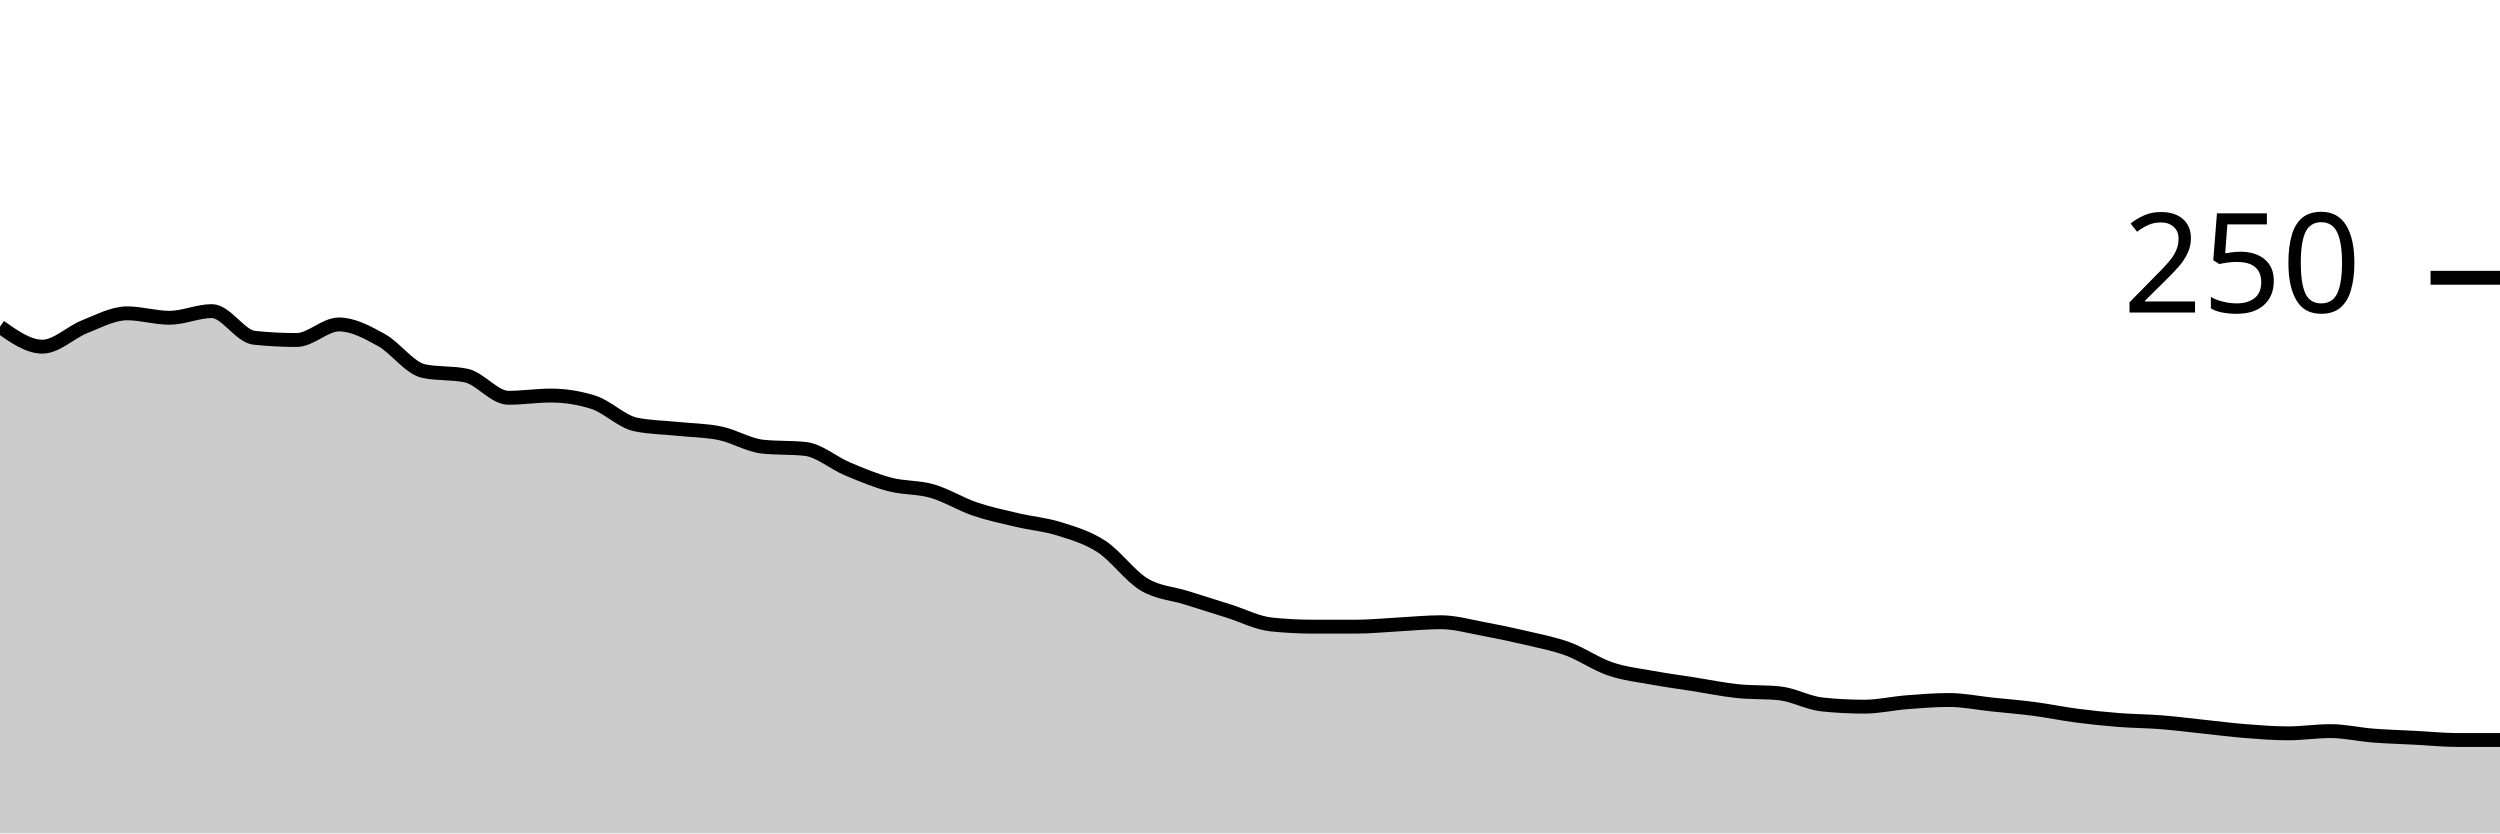
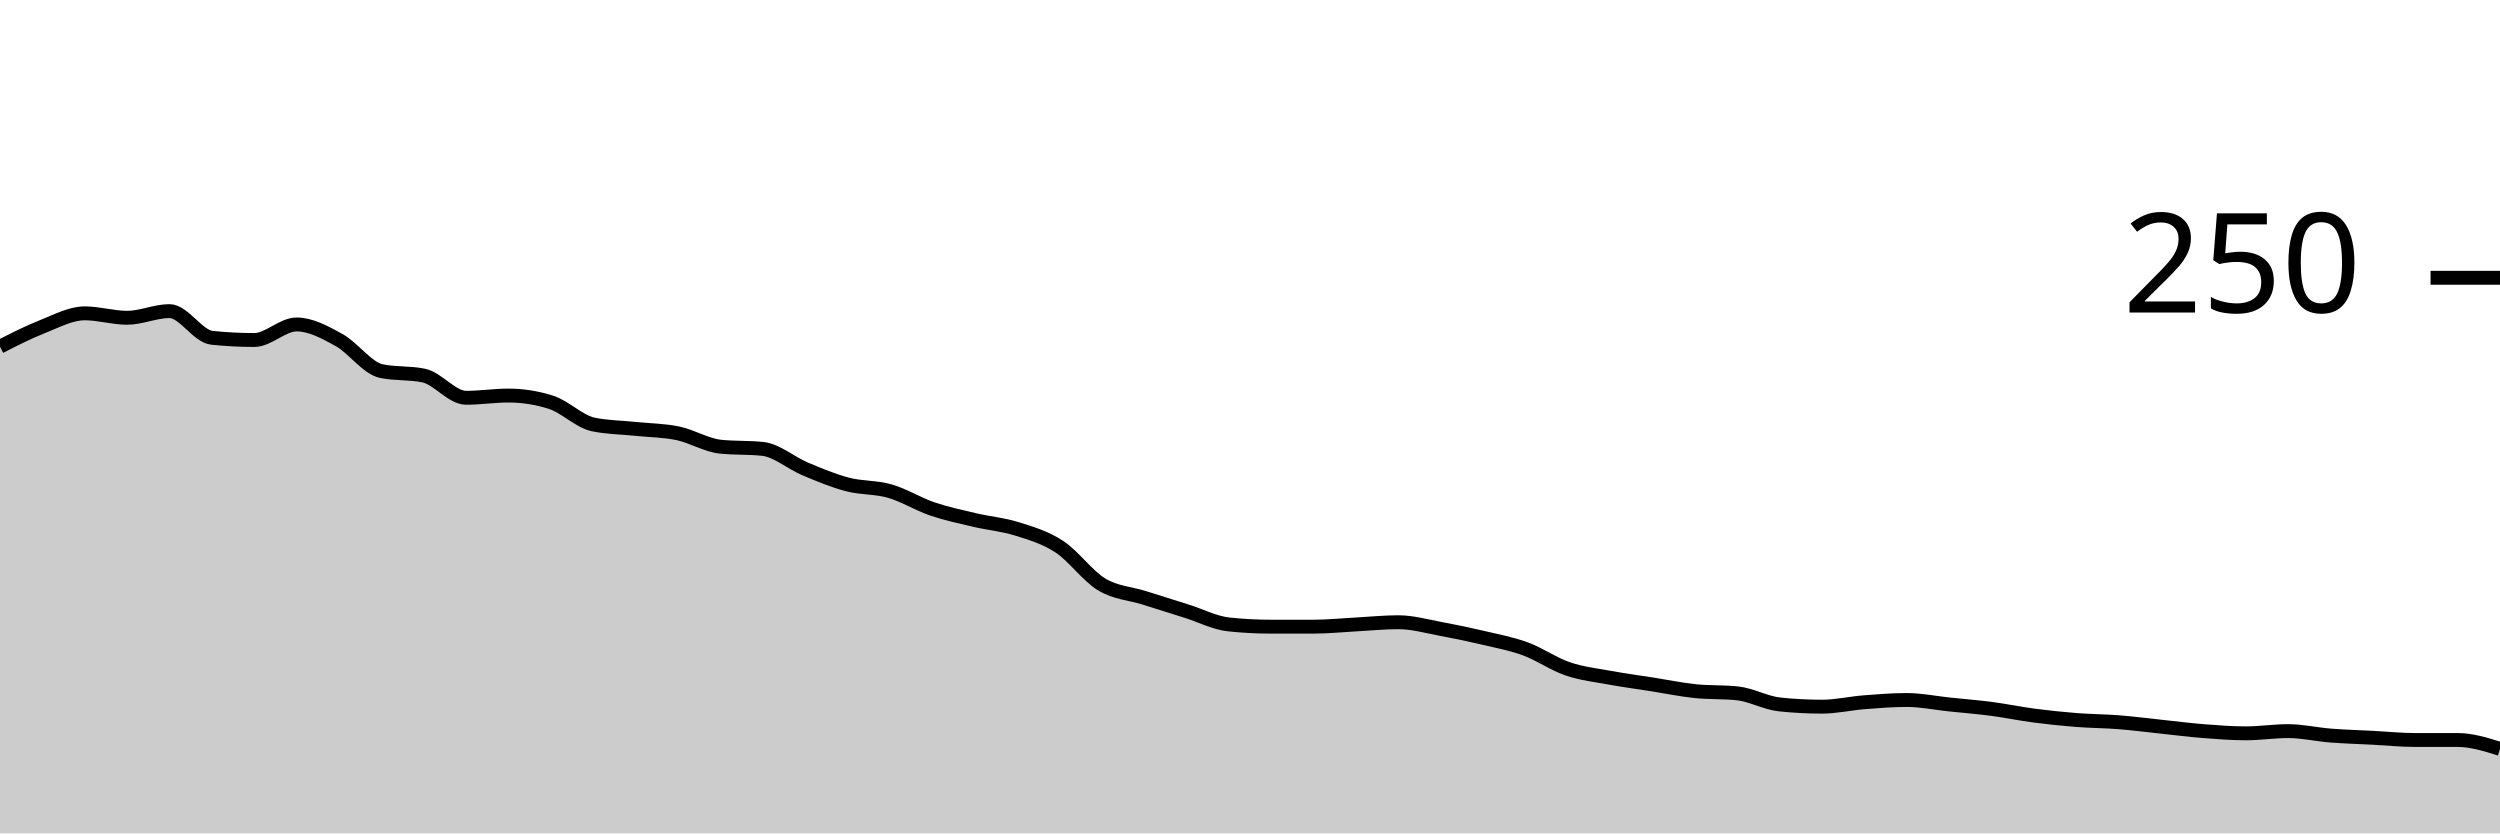
<svg xmlns="http://www.w3.org/2000/svg" viewBox="0 0 180 60">
  <g transform="translate(0,20)">
-     <path class="area" fill="rgba(0, 0, 0, 0.2)" d="M0,3.52C1.017,4.24,2.034,4.96,3.051,4.96C4.068,4.96,5.085,3.92,6.102,3.52C7.119,3.12,8.136,2.56,9.153,2.56C10.169,2.56,11.186,2.88,12.203,2.88C13.22,2.88,14.237,2.4,15.254,2.4C16.271,2.4,17.288,4.213,18.305,4.32C19.322,4.427,20.339,4.48,21.356,4.48C22.373,4.48,23.39,3.36,24.407,3.36C25.424,3.36,26.441,3.92,27.458,4.48C28.475,5.04,29.492,6.507,30.508,6.72C31.525,6.933,32.542,6.827,33.559,7.04C34.576,7.253,35.593,8.64,36.61,8.64C37.627,8.64,38.644,8.48,39.661,8.48C40.678,8.48,41.695,8.64,42.712,8.96C43.729,9.28,44.746,10.347,45.763,10.56C46.78,10.773,47.797,10.773,48.814,10.88C49.831,10.987,50.847,10.987,51.864,11.2C52.881,11.413,53.898,12.053,54.915,12.16C55.932,12.267,56.949,12.213,57.966,12.32C58.983,12.427,60,13.333,61.017,13.76C62.034,14.187,63.051,14.613,64.068,14.88C65.085,15.147,66.102,15.067,67.119,15.36C68.136,15.653,69.153,16.293,70.169,16.64C71.186,16.987,72.203,17.2,73.22,17.44C74.237,17.68,75.254,17.76,76.271,18.08C77.288,18.4,78.305,18.693,79.322,19.36C80.339,20.027,81.356,21.467,82.373,22.08C83.39,22.693,84.407,22.72,85.424,23.04C86.441,23.36,87.458,23.68,88.475,24C89.492,24.32,90.508,24.853,91.525,24.96C92.542,25.067,93.559,25.12,94.576,25.12C95.593,25.12,96.61,25.12,97.627,25.12C98.644,25.12,99.661,25.013,100.678,24.96C101.695,24.907,102.712,24.8,103.729,24.8C104.746,24.8,105.763,25.093,106.78,25.28C107.797,25.467,108.814,25.68,109.831,25.92C110.847,26.16,111.864,26.347,112.881,26.72C113.898,27.093,114.915,27.813,115.932,28.16C116.949,28.507,117.966,28.613,118.983,28.8C120,28.987,121.017,29.12,122.034,29.28C123.051,29.44,124.068,29.653,125.085,29.76C126.102,29.867,127.119,29.813,128.136,29.92C129.153,30.027,130.169,30.613,131.186,30.72C132.203,30.827,133.22,30.88,134.237,30.88C135.254,30.88,136.271,30.64,137.288,30.56C138.305,30.48,139.322,30.4,140.339,30.4C141.356,30.4,142.373,30.613,143.39,30.72C144.407,30.827,145.424,30.907,146.441,31.04C147.458,31.173,148.475,31.387,149.492,31.52C150.508,31.653,151.525,31.76,152.542,31.84C153.559,31.92,154.576,31.92,155.593,32C156.61,32.08,157.627,32.213,158.644,32.32C159.661,32.427,160.678,32.56,161.695,32.64C162.712,32.72,163.729,32.8,164.746,32.8C165.763,32.8,166.78,32.64,167.797,32.64C168.814,32.64,169.831,32.88,170.847,32.96C171.864,33.04,172.881,33.067,173.898,33.12C174.915,33.173,175.932,33.28,176.949,33.28C177.966,33.28,178.983,33.28,180,33.28L180,40C178.983,40,177.966,40,176.949,40C175.932,40,174.915,40,173.898,40C172.881,40,171.864,40,170.847,40C169.831,40,168.814,40,167.797,40C166.78,40,165.763,40,164.746,40C163.729,40,162.712,40,161.695,40C160.678,40,159.661,40,158.644,40C157.627,40,156.61,40,155.593,40C154.576,40,153.559,40,152.542,40C151.525,40,150.508,40,149.492,40C148.475,40,147.458,40,146.441,40C145.424,40,144.407,40,143.39,40C142.373,40,141.356,40,140.339,40C139.322,40,138.305,40,137.288,40C136.271,40,135.254,40,134.237,40C133.22,40,132.203,40,131.186,40C130.169,40,129.153,40,128.136,40C127.119,40,126.102,40,125.085,40C124.068,40,123.051,40,122.034,40C121.017,40,120,40,118.983,40C117.966,40,116.949,40,115.932,40C114.915,40,113.898,40,112.881,40C111.864,40,110.847,40,109.831,40C108.814,40,107.797,40,106.78,40C105.763,40,104.746,40,103.729,40C102.712,40,101.695,40,100.678,40C99.661,40,98.644,40,97.627,40C96.61,40,95.593,40,94.576,40C93.559,40,92.542,40,91.525,40C90.508,40,89.492,40,88.475,40C87.458,40,86.441,40,85.424,40C84.407,40,83.39,40,82.373,40C81.356,40,80.339,40,79.322,40C78.305,40,77.288,40,76.271,40C75.254,40,74.237,40,73.22,40C72.203,40,71.186,40,70.169,40C69.153,40,68.136,40,67.119,40C66.102,40,65.085,40,64.068,40C63.051,40,62.034,40,61.017,40C60,40,58.983,40,57.966,40C56.949,40,55.932,40,54.915,40C53.898,40,52.881,40,51.864,40C50.847,40,49.831,40,48.814,40C47.797,40,46.78,40,45.763,40C44.746,40,43.729,40,42.712,40C41.695,40,40.678,40,39.661,40C38.644,40,37.627,40,36.61,40C35.593,40,34.576,40,33.559,40C32.542,40,31.525,40,30.508,40C29.492,40,28.475,40,27.458,40C26.441,40,25.424,40,24.407,40C23.39,40,22.373,40,21.356,40C20.339,40,19.322,40,18.305,40C17.288,40,16.271,40,15.254,40C14.237,40,13.22,40,12.203,40C11.186,40,10.169,40,9.153,40C8.136,40,7.119,40,6.102,40C5.085,40,4.068,40,3.051,40C2.034,40,1.017,40,0,40Z" />
-     <path class="line" stroke="black" fill="none" d="M0,3.52C1.017,4.24,2.034,4.96,3.051,4.96C4.068,4.96,5.085,3.92,6.102,3.52C7.119,3.12,8.136,2.56,9.153,2.56C10.169,2.56,11.186,2.88,12.203,2.88C13.22,2.88,14.237,2.4,15.254,2.4C16.271,2.4,17.288,4.213,18.305,4.32C19.322,4.427,20.339,4.48,21.356,4.48C22.373,4.48,23.39,3.36,24.407,3.36C25.424,3.36,26.441,3.92,27.458,4.48C28.475,5.04,29.492,6.507,30.508,6.72C31.525,6.933,32.542,6.827,33.559,7.04C34.576,7.253,35.593,8.64,36.61,8.64C37.627,8.64,38.644,8.48,39.661,8.48C40.678,8.48,41.695,8.64,42.712,8.96C43.729,9.28,44.746,10.347,45.763,10.56C46.78,10.773,47.797,10.773,48.814,10.88C49.831,10.987,50.847,10.987,51.864,11.2C52.881,11.413,53.898,12.053,54.915,12.16C55.932,12.267,56.949,12.213,57.966,12.32C58.983,12.427,60,13.333,61.017,13.76C62.034,14.187,63.051,14.613,64.068,14.88C65.085,15.147,66.102,15.067,67.119,15.36C68.136,15.653,69.153,16.293,70.169,16.64C71.186,16.987,72.203,17.2,73.22,17.44C74.237,17.68,75.254,17.76,76.271,18.08C77.288,18.4,78.305,18.693,79.322,19.36C80.339,20.027,81.356,21.467,82.373,22.08C83.39,22.693,84.407,22.72,85.424,23.04C86.441,23.36,87.458,23.68,88.475,24C89.492,24.32,90.508,24.853,91.525,24.96C92.542,25.067,93.559,25.12,94.576,25.12C95.593,25.12,96.61,25.12,97.627,25.12C98.644,25.12,99.661,25.013,100.678,24.96C101.695,24.907,102.712,24.8,103.729,24.8C104.746,24.8,105.763,25.093,106.78,25.28C107.797,25.467,108.814,25.68,109.831,25.92C110.847,26.16,111.864,26.347,112.881,26.72C113.898,27.093,114.915,27.813,115.932,28.16C116.949,28.507,117.966,28.613,118.983,28.8C120,28.987,121.017,29.12,122.034,29.28C123.051,29.44,124.068,29.653,125.085,29.76C126.102,29.867,127.119,29.813,128.136,29.92C129.153,30.027,130.169,30.613,131.186,30.72C132.203,30.827,133.22,30.88,134.237,30.88C135.254,30.88,136.271,30.64,137.288,30.56C138.305,30.48,139.322,30.4,140.339,30.4C141.356,30.4,142.373,30.613,143.39,30.72C144.407,30.827,145.424,30.907,146.441,31.04C147.458,31.173,148.475,31.387,149.492,31.52C150.508,31.653,151.525,31.76,152.542,31.84C153.559,31.92,154.576,31.92,155.593,32C156.61,32.08,157.627,32.213,158.644,32.32C159.661,32.427,160.678,32.56,161.695,32.64C162.712,32.72,163.729,32.8,164.746,32.8C165.763,32.8,166.78,32.64,167.797,32.64C168.814,32.64,169.831,32.88,170.847,32.96C171.864,33.04,172.881,33.067,173.898,33.12C174.915,33.173,175.932,33.28,176.949,33.28C177.966,33.28,178.983,33.28,180,33.28" />
+     <path class="area" fill="rgba(0, 0, 0, 0.2)" d="M0,4.96C1.017,4.44,2.034,3.92,3.051,3.52C4.068,3.12,5.085,2.56,6.102,2.56C7.119,2.56,8.136,2.88,9.153,2.88C10.169,2.88,11.186,2.4,12.203,2.4C13.22,2.4,14.237,4.213,15.254,4.32C16.271,4.427,17.288,4.48,18.305,4.48C19.322,4.48,20.339,3.36,21.356,3.36C22.373,3.36,23.39,3.92,24.407,4.48C25.424,5.04,26.441,6.507,27.458,6.72C28.475,6.933,29.492,6.827,30.508,7.04C31.525,7.253,32.542,8.64,33.559,8.64C34.576,8.64,35.593,8.48,36.61,8.48C37.627,8.48,38.644,8.64,39.661,8.96C40.678,9.28,41.695,10.347,42.712,10.56C43.729,10.773,44.746,10.773,45.763,10.88C46.78,10.987,47.797,10.987,48.814,11.2C49.831,11.413,50.847,12.053,51.864,12.16C52.881,12.267,53.898,12.213,54.915,12.32C55.932,12.427,56.949,13.333,57.966,13.76C58.983,14.187,60,14.613,61.017,14.88C62.034,15.147,63.051,15.067,64.068,15.36C65.085,15.653,66.102,16.293,67.119,16.64C68.136,16.987,69.153,17.2,70.169,17.44C71.186,17.68,72.203,17.76,73.22,18.08C74.237,18.4,75.254,18.693,76.271,19.36C77.288,20.027,78.305,21.467,79.322,22.08C80.339,22.693,81.356,22.72,82.373,23.04C83.39,23.36,84.407,23.68,85.424,24C86.441,24.32,87.458,24.853,88.475,24.96C89.492,25.067,90.508,25.12,91.525,25.12C92.542,25.12,93.559,25.12,94.576,25.12C95.593,25.12,96.61,25.013,97.627,24.96C98.644,24.907,99.661,24.8,100.678,24.8C101.695,24.8,102.712,25.093,103.729,25.28C104.746,25.467,105.763,25.68,106.78,25.92C107.797,26.16,108.814,26.347,109.831,26.72C110.847,27.093,111.864,27.813,112.881,28.16C113.898,28.507,114.915,28.613,115.932,28.8C116.949,28.987,117.966,29.12,118.983,29.28C120,29.44,121.017,29.653,122.034,29.76C123.051,29.867,124.068,29.813,125.085,29.92C126.102,30.027,127.119,30.613,128.136,30.72C129.153,30.827,130.169,30.88,131.186,30.88C132.203,30.88,133.22,30.64,134.237,30.56C135.254,30.48,136.271,30.4,137.288,30.4C138.305,30.4,139.322,30.613,140.339,30.72C141.356,30.827,142.373,30.907,143.39,31.04C144.407,31.173,145.424,31.387,146.441,31.52C147.458,31.653,148.475,31.76,149.492,31.84C150.508,31.92,151.525,31.92,152.542,32C153.559,32.08,154.576,32.213,155.593,32.32C156.61,32.427,157.627,32.56,158.644,32.64C159.661,32.72,160.678,32.8,161.695,32.8C162.712,32.8,163.729,32.64,164.746,32.64C165.763,32.64,166.78,32.88,167.797,32.96C168.814,33.04,169.831,33.067,170.847,33.12C171.864,33.173,172.881,33.28,173.898,33.28C174.915,33.28,175.932,33.28,176.949,33.28C177.966,33.28,178.983,33.6,180,33.92L180,40C178.983,40,177.966,40,176.949,40C175.932,40,174.915,40,173.898,40C172.881,40,171.864,40,170.847,40C169.831,40,168.814,40,167.797,40C166.78,40,165.763,40,164.746,40C163.729,40,162.712,40,161.695,40C160.678,40,159.661,40,158.644,40C157.627,40,156.61,40,155.593,40C154.576,40,153.559,40,152.542,40C151.525,40,150.508,40,149.492,40C148.475,40,147.458,40,146.441,40C145.424,40,144.407,40,143.39,40C142.373,40,141.356,40,140.339,40C139.322,40,138.305,40,137.288,40C136.271,40,135.254,40,134.237,40C133.22,40,132.203,40,131.186,40C130.169,40,129.153,40,128.136,40C127.119,40,126.102,40,125.085,40C124.068,40,123.051,40,122.034,40C121.017,40,120,40,118.983,40C117.966,40,116.949,40,115.932,40C114.915,40,113.898,40,112.881,40C111.864,40,110.847,40,109.831,40C108.814,40,107.797,40,106.78,40C105.763,40,104.746,40,103.729,40C102.712,40,101.695,40,100.678,40C99.661,40,98.644,40,97.627,40C96.61,40,95.593,40,94.576,40C93.559,40,92.542,40,91.525,40C90.508,40,89.492,40,88.475,40C87.458,40,86.441,40,85.424,40C84.407,40,83.39,40,82.373,40C81.356,40,80.339,40,79.322,40C78.305,40,77.288,40,76.271,40C75.254,40,74.237,40,73.22,40C72.203,40,71.186,40,70.169,40C69.153,40,68.136,40,67.119,40C66.102,40,65.085,40,64.068,40C63.051,40,62.034,40,61.017,40C60,40,58.983,40,57.966,40C56.949,40,55.932,40,54.915,40C53.898,40,52.881,40,51.864,40C50.847,40,49.831,40,48.814,40C47.797,40,46.78,40,45.763,40C44.746,40,43.729,40,42.712,40C41.695,40,40.678,40,39.661,40C38.644,40,37.627,40,36.61,40C35.593,40,34.576,40,33.559,40C32.542,40,31.525,40,30.508,40C29.492,40,28.475,40,27.458,40C26.441,40,25.424,40,24.407,40C23.39,40,22.373,40,21.356,40C20.339,40,19.322,40,18.305,40C17.288,40,16.271,40,15.254,40C14.237,40,13.22,40,12.203,40C11.186,40,10.169,40,9.153,40C8.136,40,7.119,40,6.102,40C5.085,40,4.068,40,3.051,40C2.034,40,1.017,40,0,40Z" />
+     <path class="line" stroke="black" fill="none" d="M0,4.96C1.017,4.44,2.034,3.92,3.051,3.52C4.068,3.12,5.085,2.56,6.102,2.56C7.119,2.56,8.136,2.88,9.153,2.88C10.169,2.88,11.186,2.4,12.203,2.4C13.22,2.4,14.237,4.213,15.254,4.32C16.271,4.427,17.288,4.48,18.305,4.48C19.322,4.48,20.339,3.36,21.356,3.36C22.373,3.36,23.39,3.92,24.407,4.48C25.424,5.04,26.441,6.507,27.458,6.72C28.475,6.933,29.492,6.827,30.508,7.04C31.525,7.253,32.542,8.64,33.559,8.64C34.576,8.64,35.593,8.48,36.61,8.48C37.627,8.48,38.644,8.64,39.661,8.96C40.678,9.28,41.695,10.347,42.712,10.56C43.729,10.773,44.746,10.773,45.763,10.88C46.78,10.987,47.797,10.987,48.814,11.2C49.831,11.413,50.847,12.053,51.864,12.16C52.881,12.267,53.898,12.213,54.915,12.32C55.932,12.427,56.949,13.333,57.966,13.76C58.983,14.187,60,14.613,61.017,14.88C62.034,15.147,63.051,15.067,64.068,15.36C65.085,15.653,66.102,16.293,67.119,16.64C68.136,16.987,69.153,17.2,70.169,17.44C71.186,17.68,72.203,17.76,73.22,18.08C74.237,18.4,75.254,18.693,76.271,19.36C77.288,20.027,78.305,21.467,79.322,22.08C80.339,22.693,81.356,22.72,82.373,23.04C83.39,23.36,84.407,23.68,85.424,24C86.441,24.32,87.458,24.853,88.475,24.96C89.492,25.067,90.508,25.12,91.525,25.12C92.542,25.12,93.559,25.12,94.576,25.12C95.593,25.12,96.61,25.013,97.627,24.96C98.644,24.907,99.661,24.8,100.678,24.8C101.695,24.8,102.712,25.093,103.729,25.28C104.746,25.467,105.763,25.68,106.78,25.92C107.797,26.16,108.814,26.347,109.831,26.72C110.847,27.093,111.864,27.813,112.881,28.16C113.898,28.507,114.915,28.613,115.932,28.8C116.949,28.987,117.966,29.12,118.983,29.28C120,29.44,121.017,29.653,122.034,29.76C123.051,29.867,124.068,29.813,125.085,29.92C126.102,30.027,127.119,30.613,128.136,30.72C129.153,30.827,130.169,30.88,131.186,30.88C132.203,30.88,133.22,30.64,134.237,30.56C135.254,30.48,136.271,30.4,137.288,30.4C138.305,30.4,139.322,30.613,140.339,30.72C141.356,30.827,142.373,30.907,143.39,31.04C144.407,31.173,145.424,31.387,146.441,31.52C147.458,31.653,148.475,31.76,149.492,31.84C150.508,31.92,151.525,31.92,152.542,32C153.559,32.08,154.576,32.213,155.593,32.32C156.61,32.427,157.627,32.56,158.644,32.64C159.661,32.72,160.678,32.8,161.695,32.8C162.712,32.8,163.729,32.64,164.746,32.64C165.763,32.64,166.78,32.88,167.797,32.96C168.814,33.04,169.831,33.067,170.847,33.12C171.864,33.173,172.881,33.28,173.898,33.28C174.915,33.28,175.932,33.28,176.949,33.28C177.966,33.28,178.983,33.6,180,33.92" />
    <path class="axis-ceiling" stroke-width="1" stroke="black" fill="none" d="M175,0L180,0" />
    <text class="axis-ceiling-label" font-family="sans-serif" text-anchor="end" font-size="10px" x="170" y="2.5">250</text>
  </g>
</svg>
